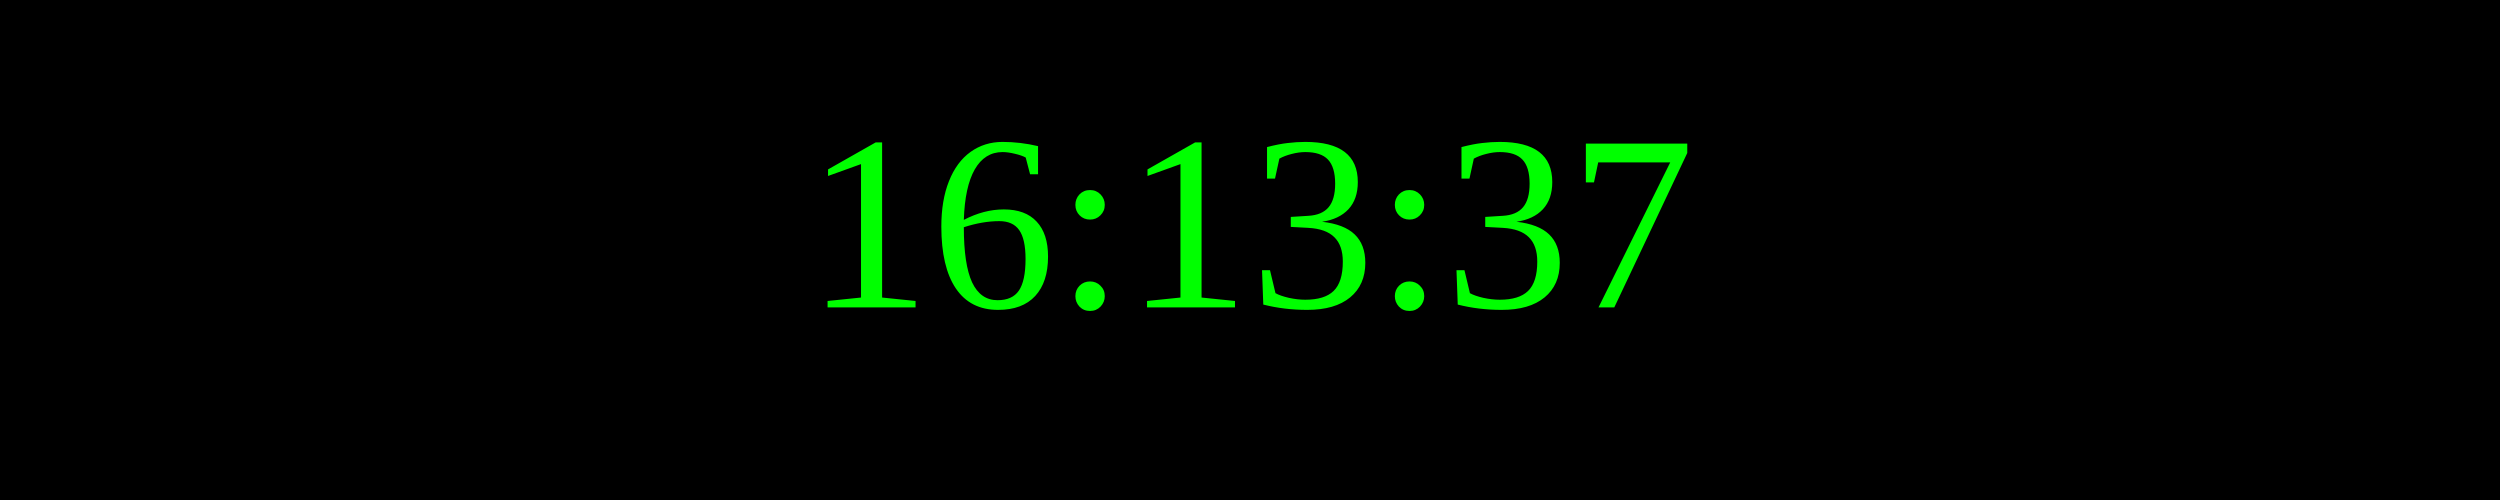
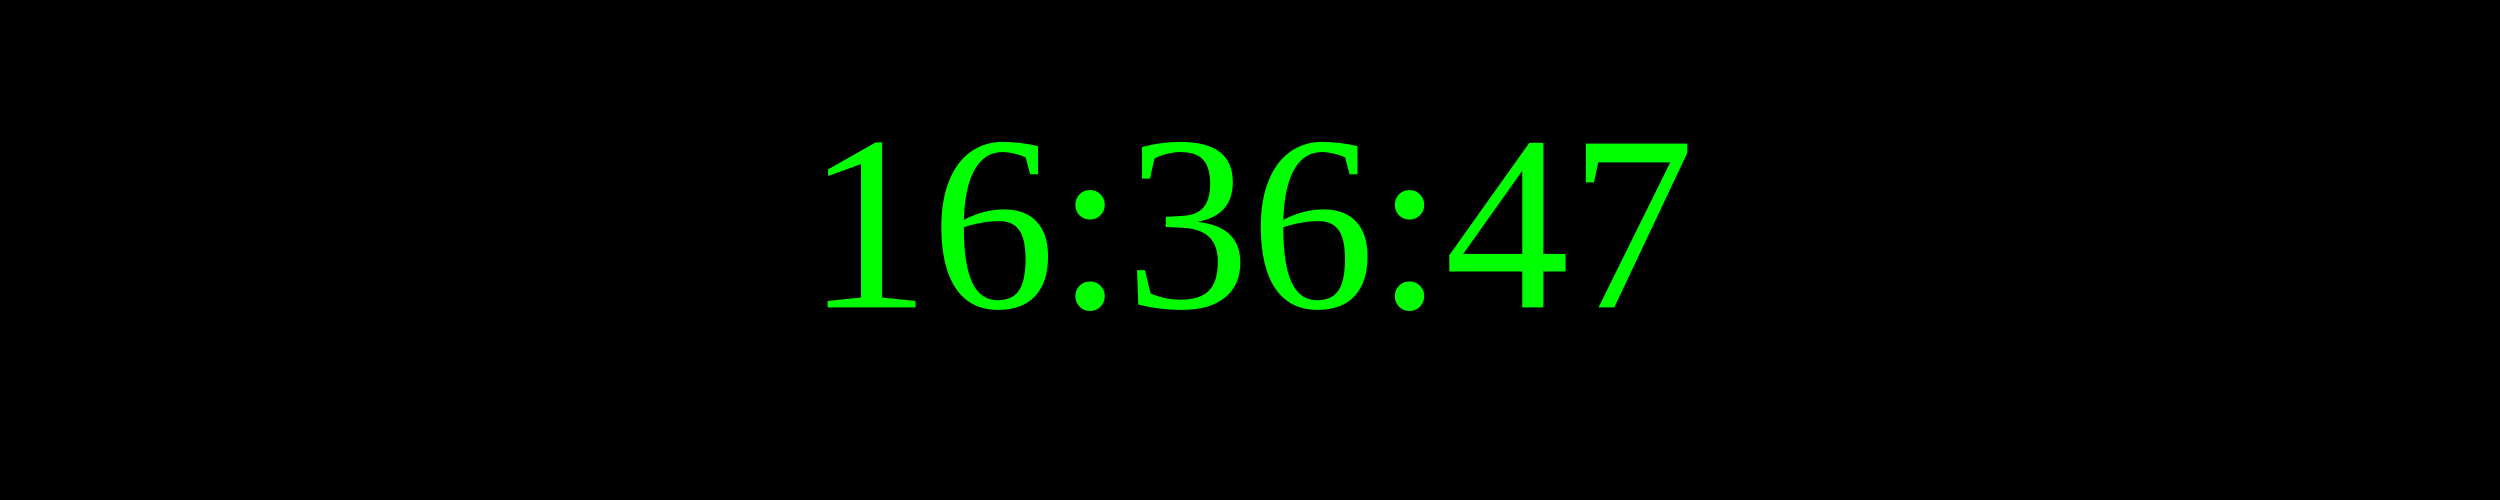
<svg xmlns="http://www.w3.org/2000/svg" width="250" height="50">
  <rect width="100%" height="100%" fill="black" />
  <text x="50%" y="50%" font-size="25" fill="lime" text-anchor="middle" dominant-baseline="middle">
- 16:13:37
+ 16:36:47
</text>
</svg>
